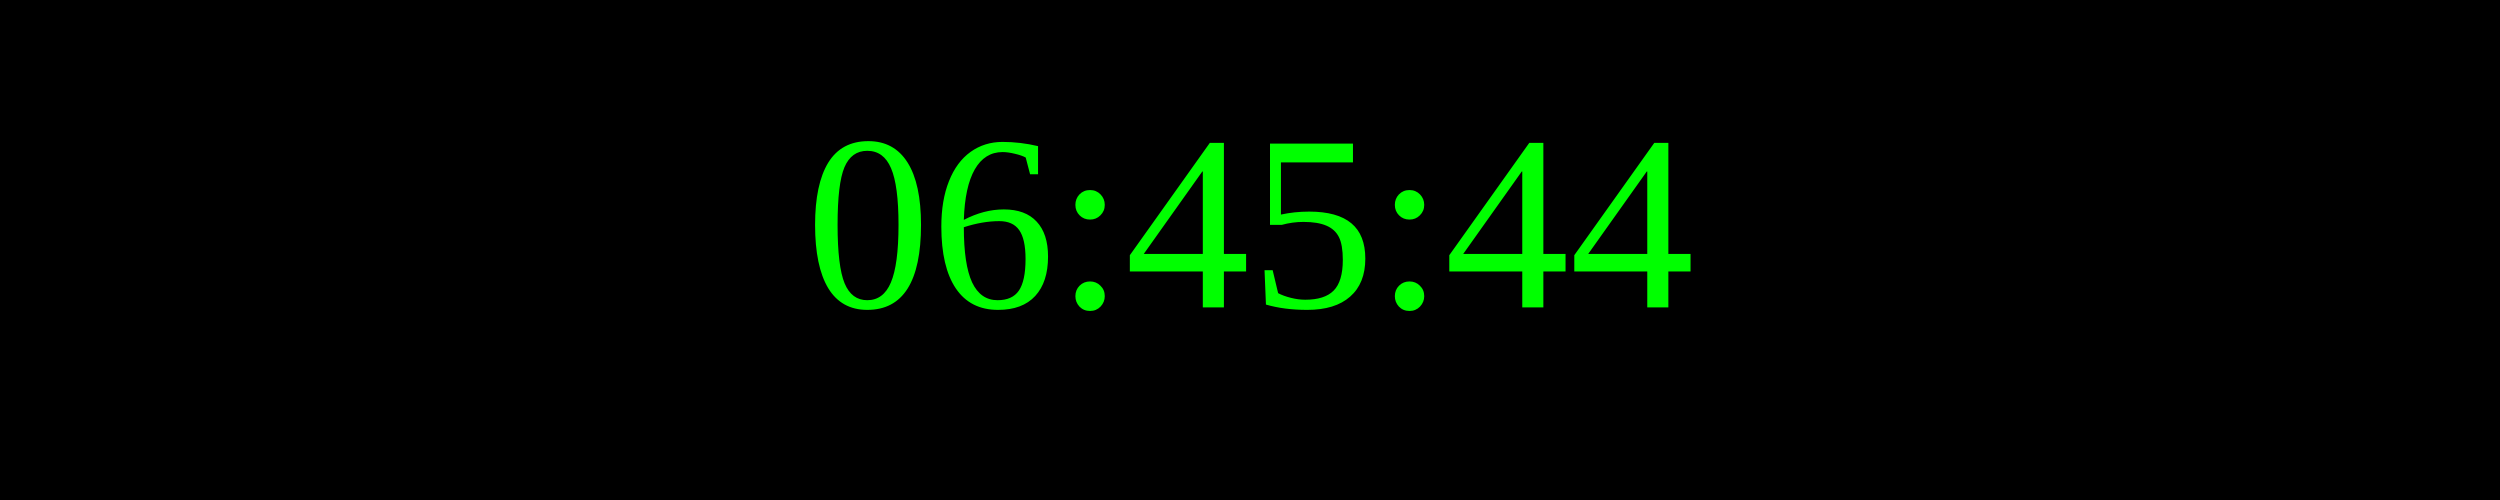
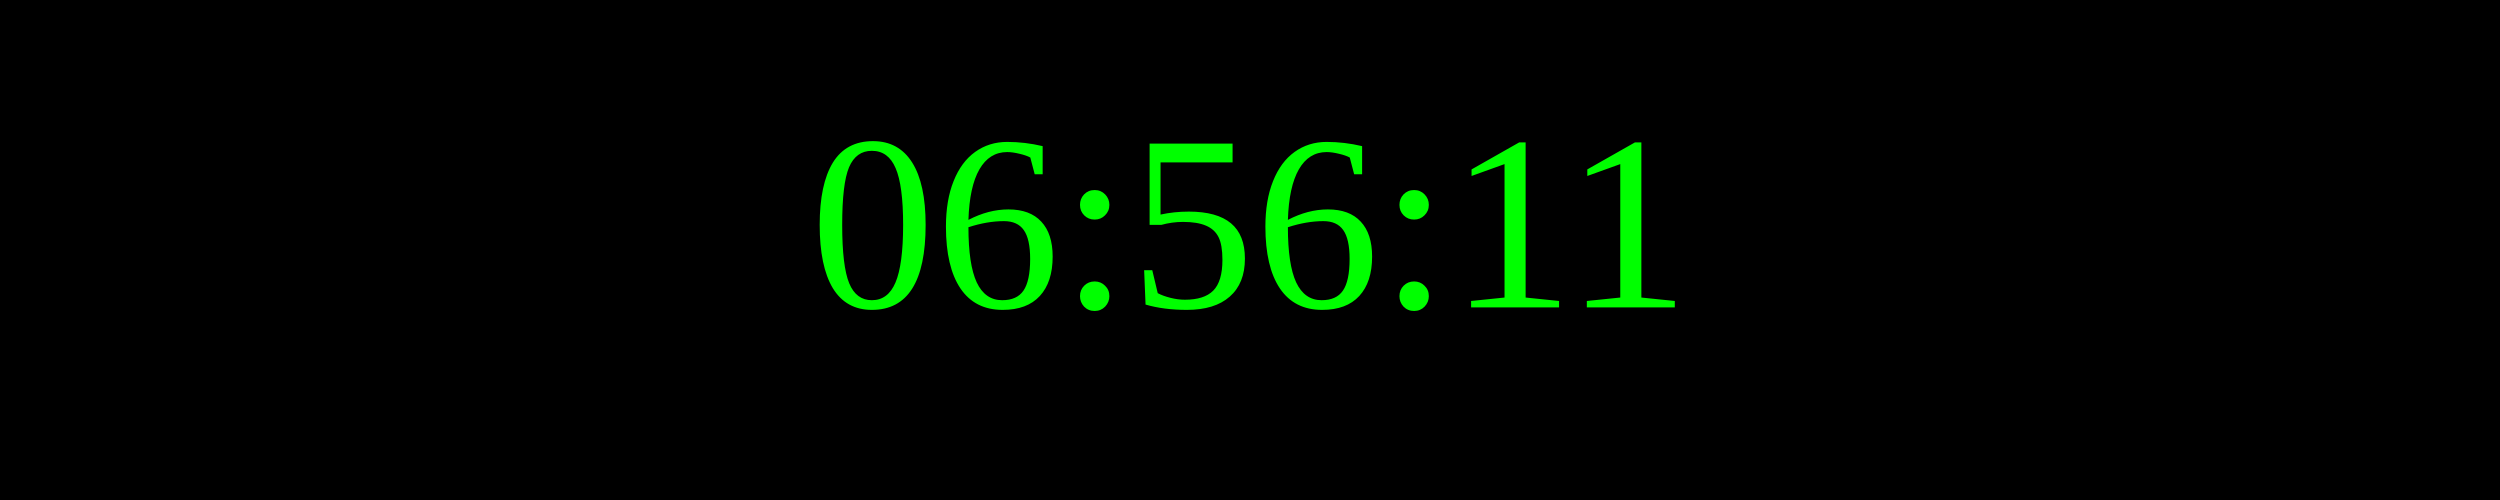
<svg xmlns="http://www.w3.org/2000/svg" width="250" height="50">
  <rect width="100%" height="100%" fill="black" />
  <text x="50%" y="50%" font-size="25" fill="lime" text-anchor="middle" dominant-baseline="middle">
- 06:45:44
+ 06:56:11
</text>
</svg>
